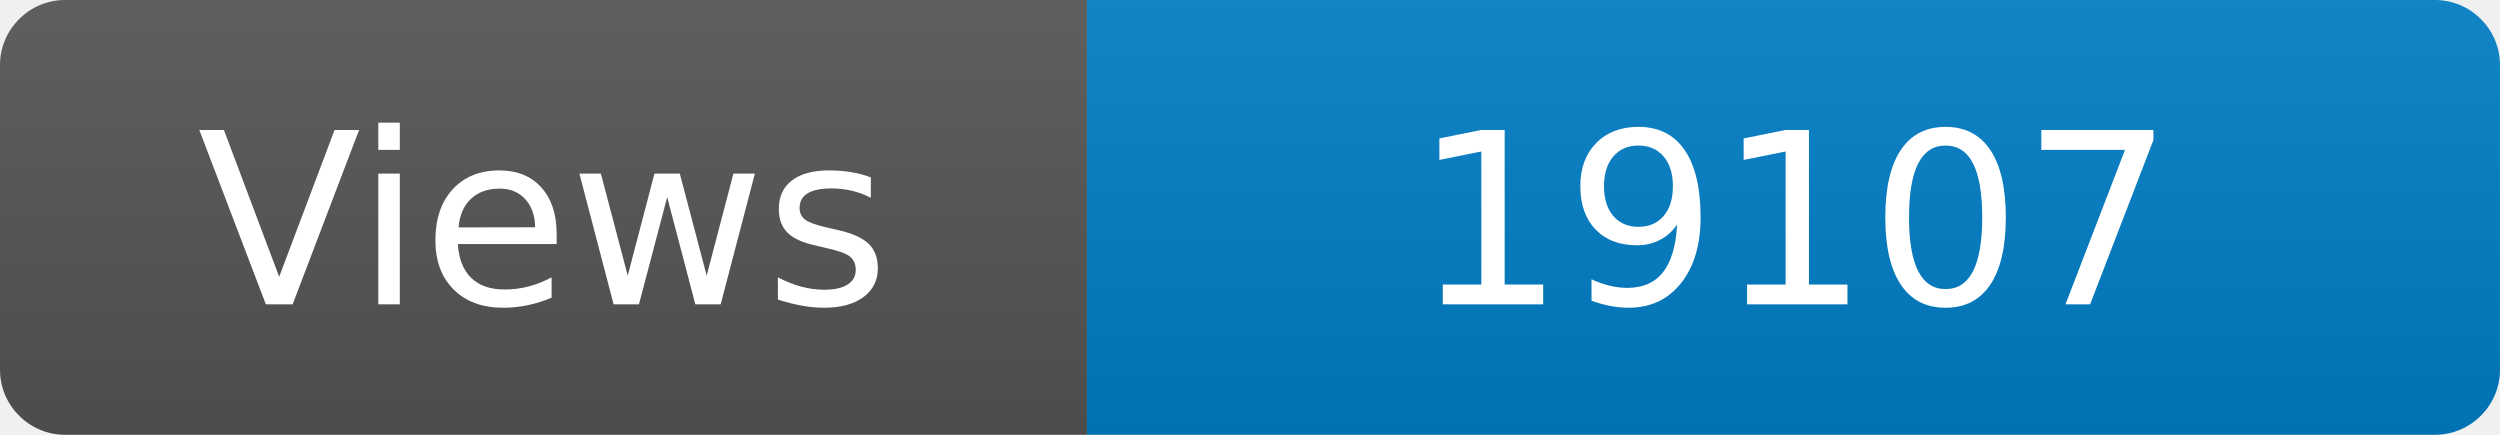
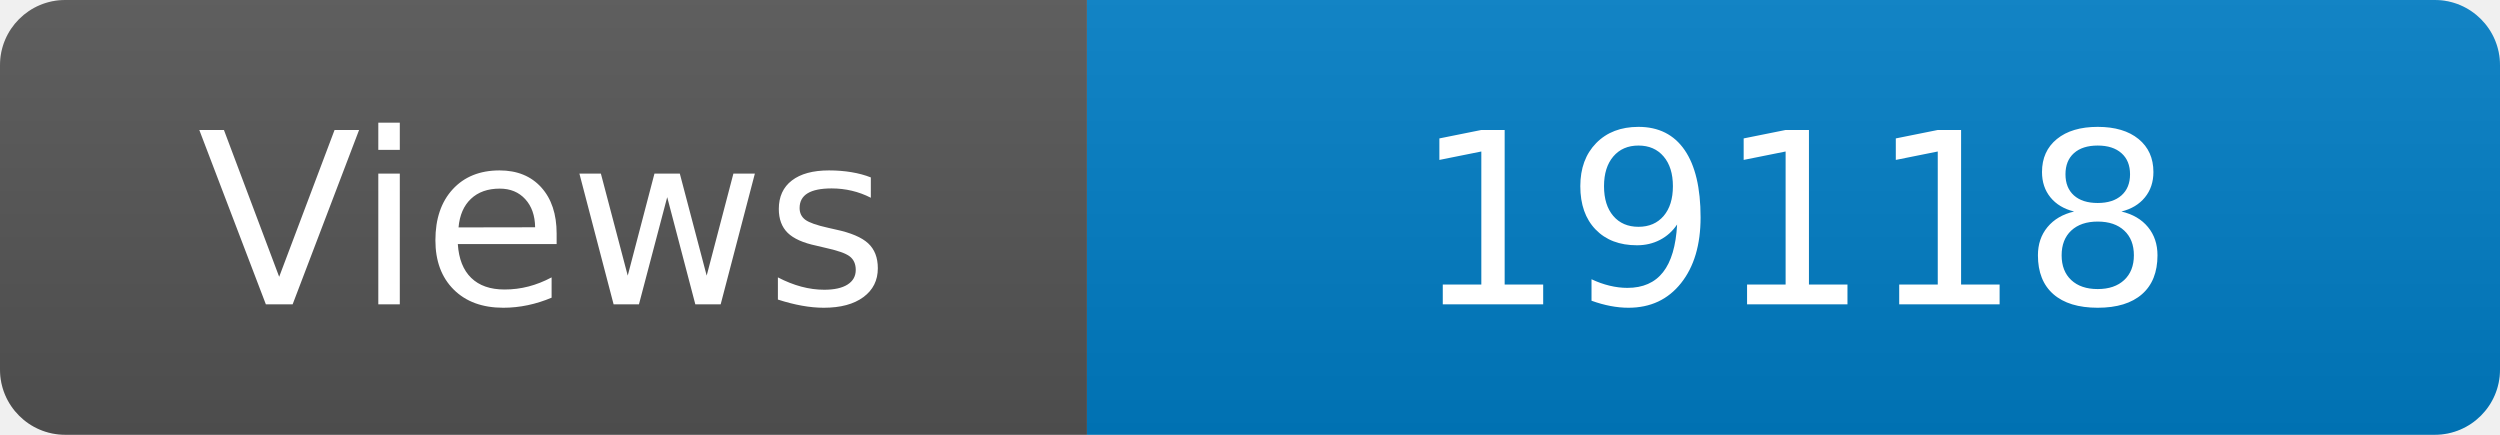
<svg xmlns="http://www.w3.org/2000/svg" width="115" height="20" role="img" aria-label="Maintained?: yes">
  <linearGradient id="s" x2="0" y2="100%">
    <stop offset="0" stop-color="#bbb" stop-opacity=".1" />
    <stop offset="1" stop-opacity=".1" />
  </linearGradient>
  <clipPath id="r">
    <rect width="115" height="20" rx="3" fill="#fff" />
  </clipPath>
  <g clip-path="url(#r)">
    <rect width="50" height="20" fill="#555" />
    <rect x="50" width="160" height="20" fill="#007ec6" />
    <rect width="115" height="20" fill="url(#s)" />
  </g>
  <g fill="#fff" text-anchor="middle" font-family="Verdana,Geneva,DejaVu Sans,sans-serif" font-size="110">
    <text x="250" y="140" transform="scale(.1)" fill="#fff">Views</text>
-     <text x="825" y="140" transform="scale(.1)" fill="#fff">19107</text>
+     <text x="825" y="140" transform="scale(.1)" fill="#fff">19118</text>
  </g>
</svg>
